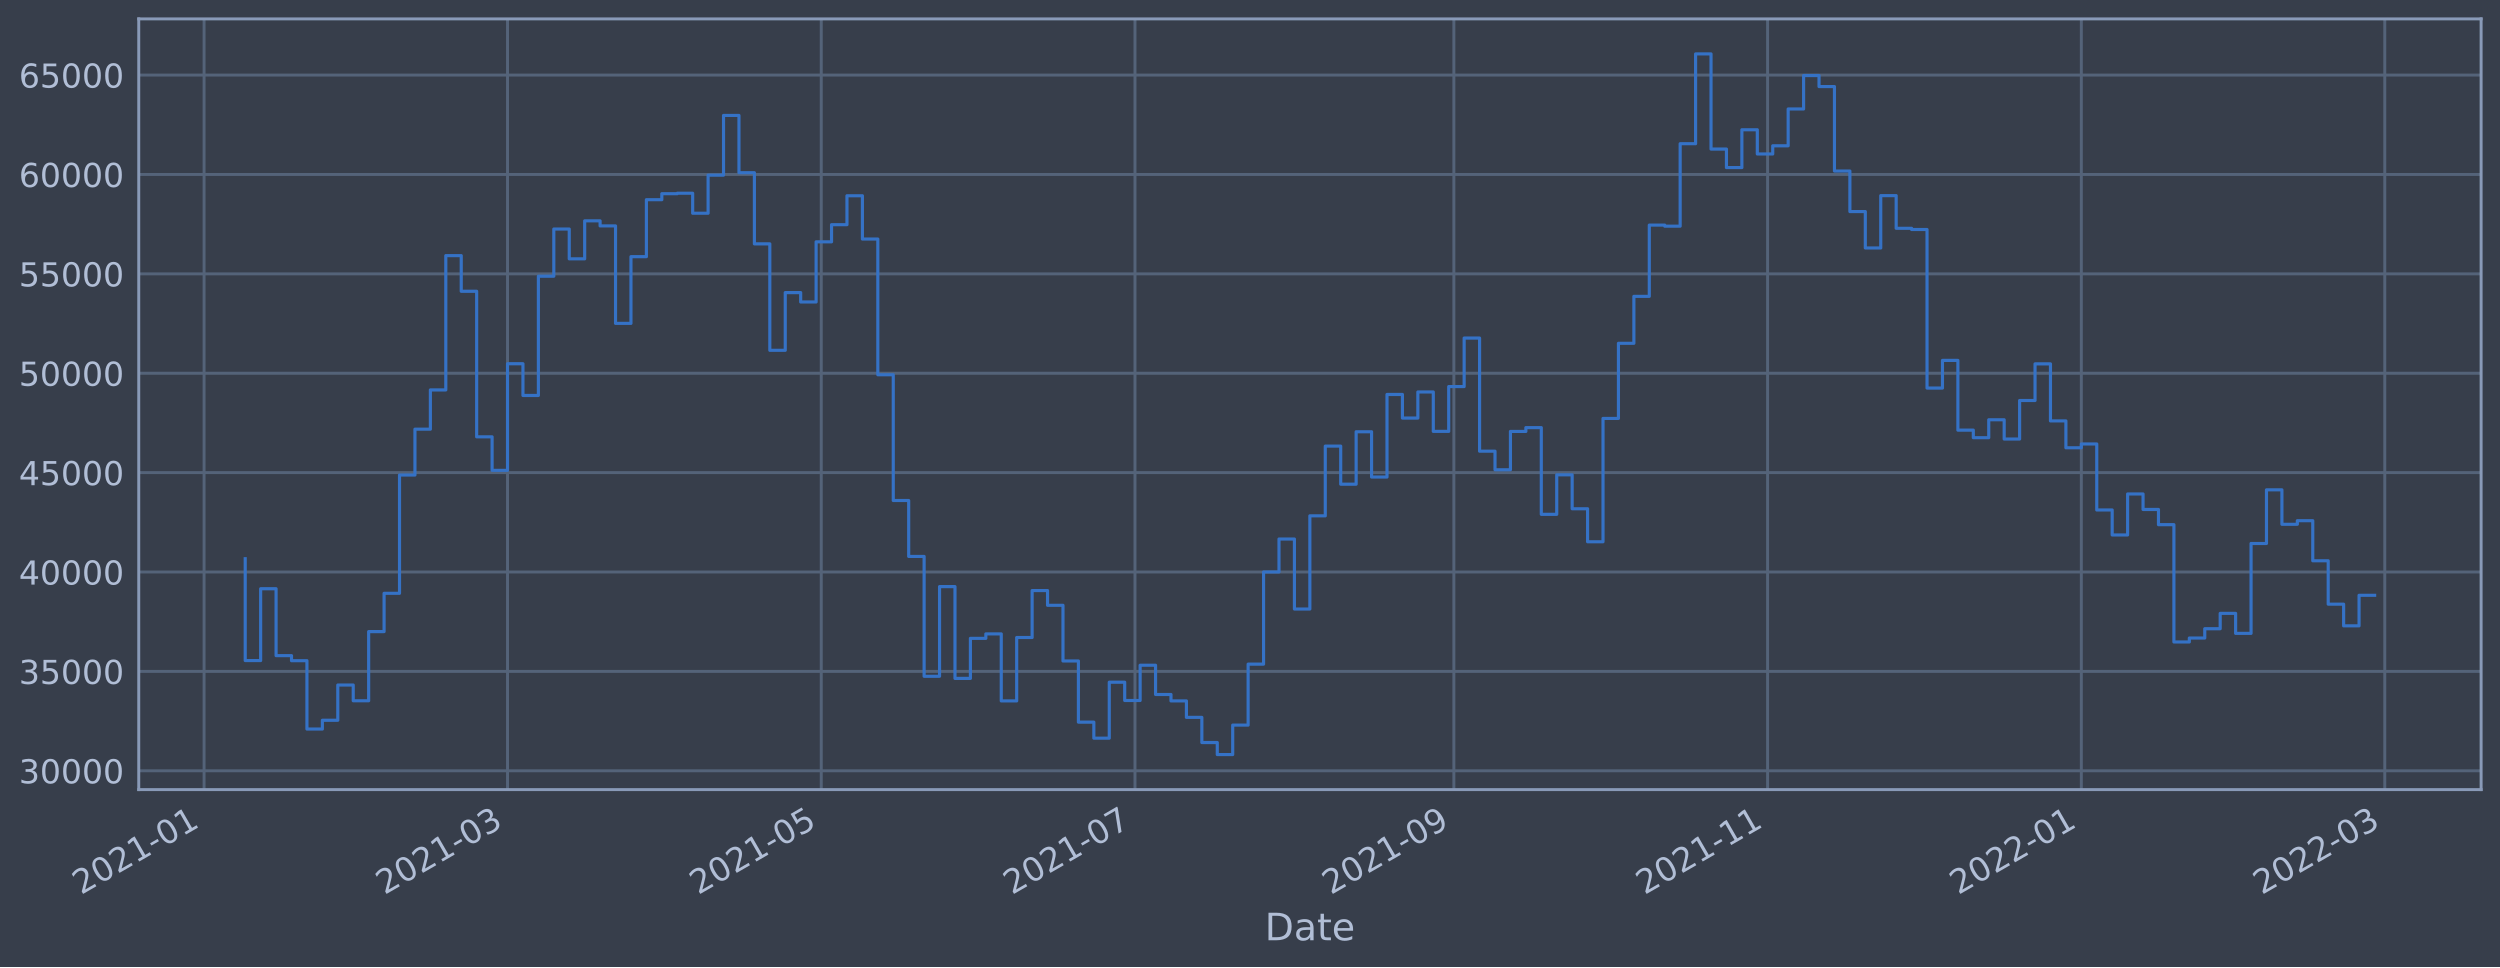
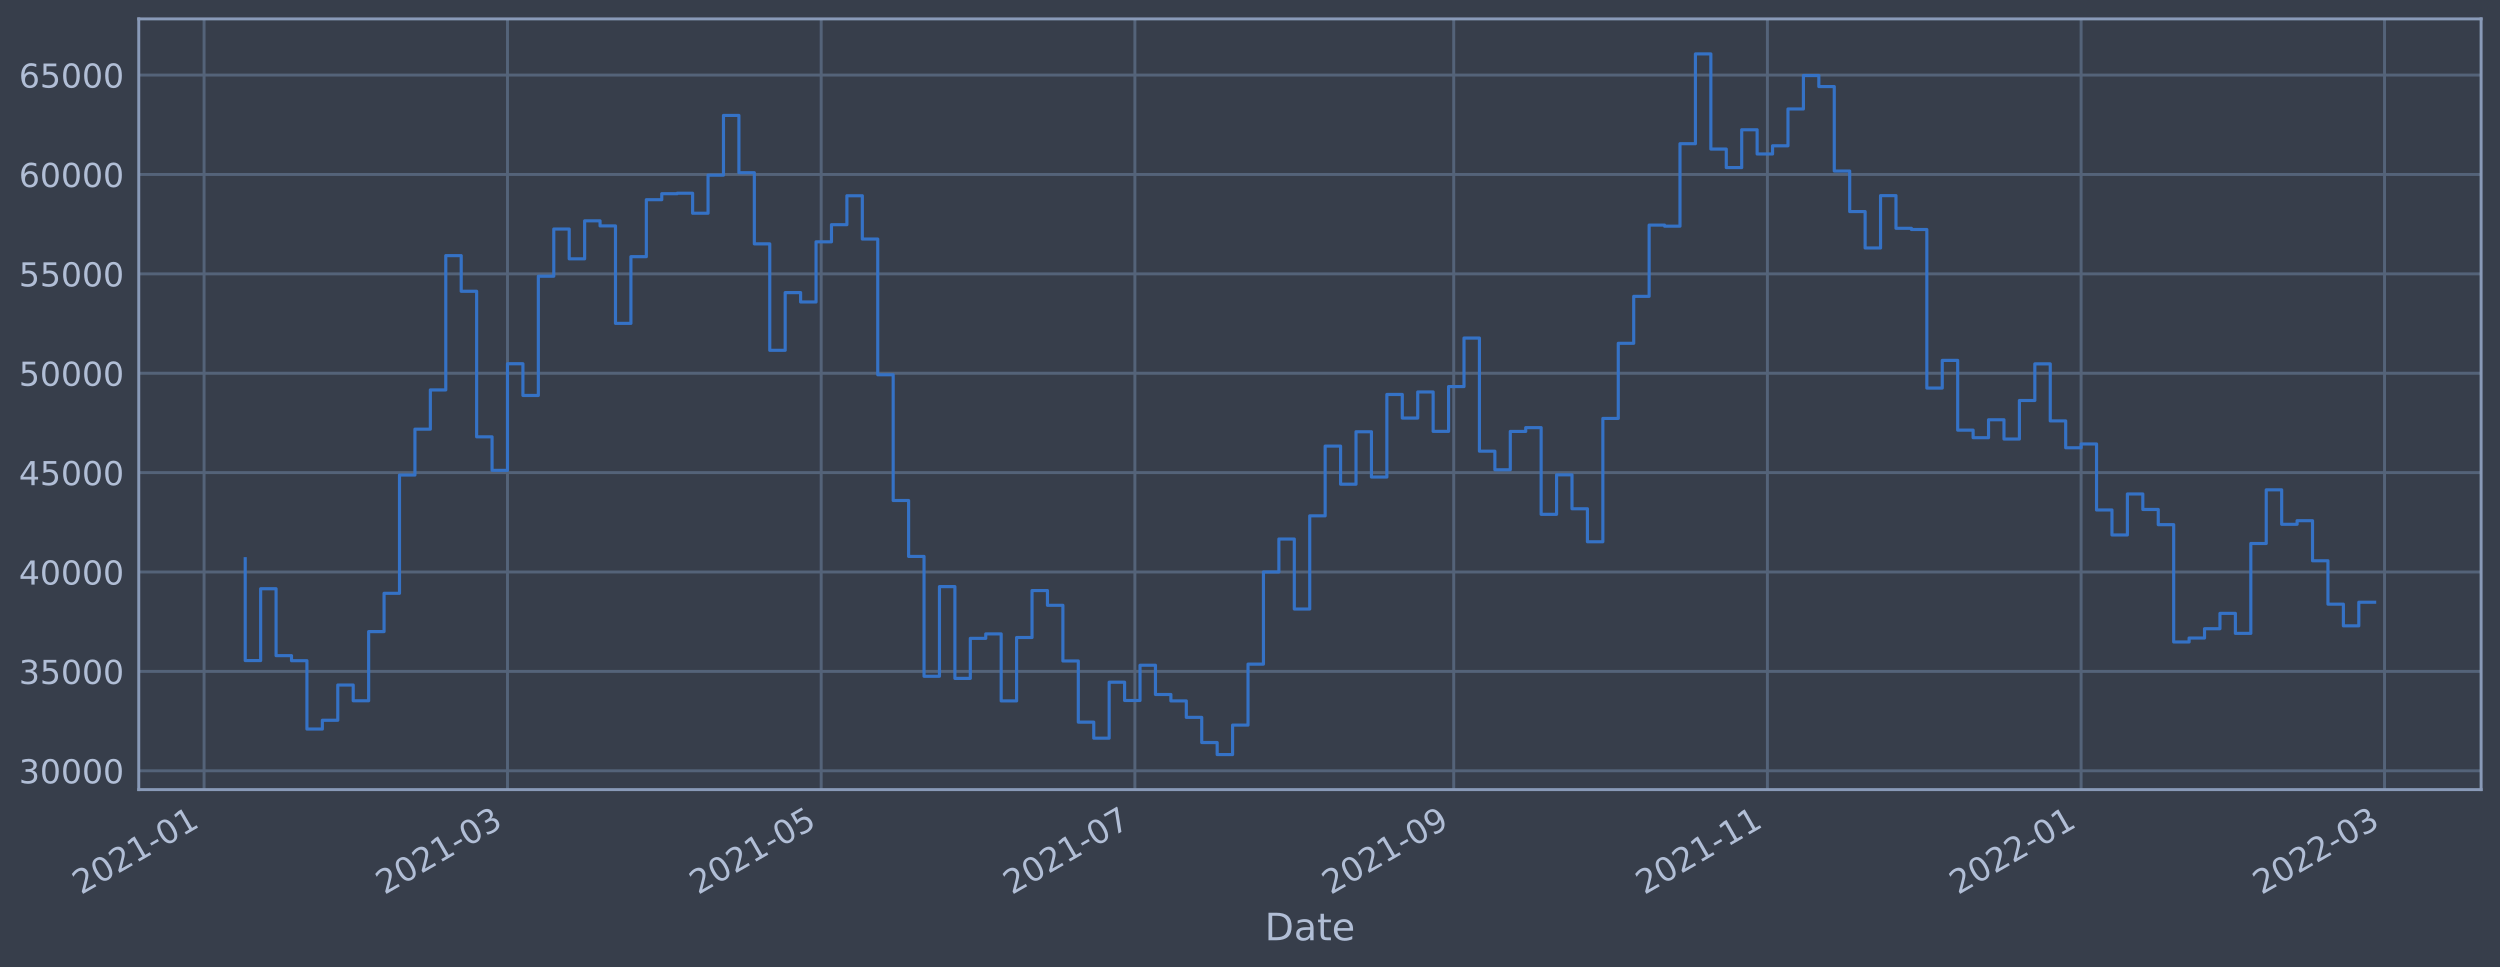
<svg xmlns="http://www.w3.org/2000/svg" xmlns:xlink="http://www.w3.org/1999/xlink" width="952.884pt" height="368.58pt" viewBox="0 0 952.884 368.58" version="1.1">
  <defs>
    <style type="text/css">*{stroke-linejoin: round; stroke-linecap: butt}</style>
  </defs>
  <g id="figure_1">
    <g id="patch_1">
      <path d="M 0 368.58  L 952.884 368.58  L 952.884 0  L 0 0  z " style="fill: #373e4b" />
    </g>
    <g id="axes_1">
      <g id="patch_2">
        <path d="M 52.884 300.96  L 945.684 300.96  L 945.684 7.2  L 52.884 7.2  z " style="fill: #373e4b" />
      </g>
      <g id="matplotlib.axis_1">
        <g id="xtick_1">
          <g id="line2d_1">
-             <path d="M 77.783 300.96  L 77.783 7.2  " clip-path="url(#p73c05befe9)" style="fill: none; stroke: #546379; stroke-width: 1.12; stroke-linecap: square" />
+             <path d="M 77.785 300.96  L 77.785 7.2  " clip-path="url(#p7f00fcca98)" style="fill: none; stroke: #546379; stroke-width: 1.12; stroke-linecap: square" />
          </g>
          <g id="line2d_2" />
          <g id="text_1">
-             <g style="fill: #b1bed6" transform="translate(30.87963 341.1745)rotate(-30)scale(0.126 -0.126)">
+             <g style="fill: #b1bed6" transform="translate(30.88147 341.1745)rotate(-30)scale(0.126 -0.126)">
              <defs>
                <path id="DejaVuSans-32" d="M 1228 531  L 3431 531  L 3431 0  L 469 0  L 469 531  Q 828 903 1448 1529  Q 2069 2156 2228 2338  Q 2531 2678 2651 2914  Q 2772 3150 2772 3378  Q 2772 3750 2511 3984  Q 2250 4219 1831 4219  Q 1534 4219 1204 4116  Q 875 4013 500 3803  L 500 4441  Q 881 4594 1212 4672  Q 1544 4750 1819 4750  Q 2544 4750 2975 4387  Q 3406 4025 3406 3419  Q 3406 3131 3298 2873  Q 3191 2616 2906 2266  Q 2828 2175 2409 1742  Q 1991 1309 1228 531  z " transform="scale(0.015625)" />
                <path id="DejaVuSans-30" d="M 2034 4250  Q 1547 4250 1301 3770  Q 1056 3291 1056 2328  Q 1056 1369 1301 889  Q 1547 409 2034 409  Q 2525 409 2770 889  Q 3016 1369 3016 2328  Q 3016 3291 2770 3770  Q 2525 4250 2034 4250  z M 2034 4750  Q 2819 4750 3233 4129  Q 3647 3509 3647 2328  Q 3647 1150 3233 529  Q 2819 -91 2034 -91  Q 1250 -91 836 529  Q 422 1150 422 2328  Q 422 3509 836 4129  Q 1250 4750 2034 4750  z " transform="scale(0.015625)" />
                <path id="DejaVuSans-31" d="M 794 531  L 1825 531  L 1825 4091  L 703 3866  L 703 4441  L 1819 4666  L 2450 4666  L 2450 531  L 3481 531  L 3481 0  L 794 0  L 794 531  z " transform="scale(0.015625)" />
                <path id="DejaVuSans-2d" d="M 313 2009  L 1997 2009  L 1997 1497  L 313 1497  L 313 2009  z " transform="scale(0.015625)" />
              </defs>
              <use xlink:href="#DejaVuSans-32" />
              <use xlink:href="#DejaVuSans-30" x="63.623" />
              <use xlink:href="#DejaVuSans-32" x="127.246" />
              <use xlink:href="#DejaVuSans-31" x="190.869" />
              <use xlink:href="#DejaVuSans-2d" x="254.492" />
              <use xlink:href="#DejaVuSans-30" x="290.576" />
              <use xlink:href="#DejaVuSans-31" x="354.199" />
            </g>
          </g>
        </g>
        <g id="xtick_2">
          <g id="line2d_3">
-             <path d="M 193.443 300.96  L 193.443 7.2  " clip-path="url(#p73c05befe9)" style="fill: none; stroke: #546379; stroke-width: 1.12; stroke-linecap: square" />
+             <path d="M 193.431 300.96  L 193.431 7.2  " clip-path="url(#p7f00fcca98)" style="fill: none; stroke: #546379; stroke-width: 1.12; stroke-linecap: square" />
          </g>
          <g id="line2d_4" />
          <g id="text_2">
-             <g style="fill: #b1bed6" transform="translate(146.5393 341.1745)rotate(-30)scale(0.126 -0.126)">
+             <g style="fill: #b1bed6" transform="translate(146.5275 341.1745)rotate(-30)scale(0.126 -0.126)">
              <defs>
                <path id="DejaVuSans-33" d="M 2597 2516  Q 3050 2419 3304 2112  Q 3559 1806 3559 1356  Q 3559 666 3084 287  Q 2609 -91 1734 -91  Q 1441 -91 1130 -33  Q 819 25 488 141  L 488 750  Q 750 597 1062 519  Q 1375 441 1716 441  Q 2309 441 2620 675  Q 2931 909 2931 1356  Q 2931 1769 2642 2001  Q 2353 2234 1838 2234  L 1294 2234  L 1294 2753  L 1863 2753  Q 2328 2753 2575 2939  Q 2822 3125 2822 3475  Q 2822 3834 2567 4026  Q 2313 4219 1838 4219  Q 1578 4219 1281 4162  Q 984 4106 628 3988  L 628 4550  Q 988 4650 1302 4700  Q 1616 4750 1894 4750  Q 2613 4750 3031 4423  Q 3450 4097 3450 3541  Q 3450 3153 3228 2886  Q 3006 2619 2597 2516  z " transform="scale(0.015625)" />
              </defs>
              <use xlink:href="#DejaVuSans-32" />
              <use xlink:href="#DejaVuSans-30" x="63.623" />
              <use xlink:href="#DejaVuSans-32" x="127.246" />
              <use xlink:href="#DejaVuSans-31" x="190.869" />
              <use xlink:href="#DejaVuSans-2d" x="254.492" />
              <use xlink:href="#DejaVuSans-30" x="290.576" />
              <use xlink:href="#DejaVuSans-33" x="354.199" />
            </g>
          </g>
        </g>
        <g id="xtick_3">
          <g id="line2d_5">
-             <path d="M 313.023 300.96  L 313.023 7.2  " clip-path="url(#p73c05befe9)" style="fill: none; stroke: #546379; stroke-width: 1.12; stroke-linecap: square" />
+             <path d="M 312.997 300.96  L 312.997 7.2  " clip-path="url(#p7f00fcca98)" style="fill: none; stroke: #546379; stroke-width: 1.12; stroke-linecap: square" />
          </g>
          <g id="line2d_6" />
          <g id="text_3">
-             <g style="fill: #b1bed6" transform="translate(266.1196 341.1745)rotate(-30)scale(0.126 -0.126)">
+             <g style="fill: #b1bed6" transform="translate(266.0938 341.1745)rotate(-30)scale(0.126 -0.126)">
              <defs>
                <path id="DejaVuSans-35" d="M 691 4666  L 3169 4666  L 3169 4134  L 1269 4134  L 1269 2991  Q 1406 3038 1543 3061  Q 1681 3084 1819 3084  Q 2600 3084 3056 2656  Q 3513 2228 3513 1497  Q 3513 744 3044 326  Q 2575 -91 1722 -91  Q 1428 -91 1123 -41  Q 819 9 494 109  L 494 744  Q 775 591 1075 516  Q 1375 441 1709 441  Q 2250 441 2565 725  Q 2881 1009 2881 1497  Q 2881 1984 2565 2268  Q 2250 2553 1709 2553  Q 1456 2553 1204 2497  Q 953 2441 691 2322  L 691 4666  z " transform="scale(0.015625)" />
              </defs>
              <use xlink:href="#DejaVuSans-32" />
              <use xlink:href="#DejaVuSans-30" x="63.623" />
              <use xlink:href="#DejaVuSans-32" x="127.246" />
              <use xlink:href="#DejaVuSans-31" x="190.869" />
              <use xlink:href="#DejaVuSans-2d" x="254.492" />
              <use xlink:href="#DejaVuSans-30" x="290.576" />
              <use xlink:href="#DejaVuSans-35" x="354.199" />
            </g>
          </g>
        </g>
        <g id="xtick_4">
          <g id="line2d_7">
-             <path d="M 432.603 300.96  L 432.603 7.2  " clip-path="url(#p73c05befe9)" style="fill: none; stroke: #546379; stroke-width: 1.12; stroke-linecap: square" />
+             <path d="M 432.563 300.96  L 432.563 7.2  " clip-path="url(#p7f00fcca98)" style="fill: none; stroke: #546379; stroke-width: 1.12; stroke-linecap: square" />
          </g>
          <g id="line2d_8" />
          <g id="text_4">
-             <g style="fill: #b1bed6" transform="translate(385.6999 341.1745)rotate(-30)scale(0.126 -0.126)">
+             <g style="fill: #b1bed6" transform="translate(385.6601 341.1745)rotate(-30)scale(0.126 -0.126)">
              <defs>
                <path id="DejaVuSans-37" d="M 525 4666  L 3525 4666  L 3525 4397  L 1831 0  L 1172 0  L 2766 4134  L 525 4134  L 525 4666  z " transform="scale(0.015625)" />
              </defs>
              <use xlink:href="#DejaVuSans-32" />
              <use xlink:href="#DejaVuSans-30" x="63.623" />
              <use xlink:href="#DejaVuSans-32" x="127.246" />
              <use xlink:href="#DejaVuSans-31" x="190.869" />
              <use xlink:href="#DejaVuSans-2d" x="254.492" />
              <use xlink:href="#DejaVuSans-30" x="290.576" />
              <use xlink:href="#DejaVuSans-37" x="354.199" />
            </g>
          </g>
        </g>
        <g id="xtick_5">
          <g id="line2d_9">
-             <path d="M 554.144 300.96  L 554.144 7.2  " clip-path="url(#p73c05befe9)" style="fill: none; stroke: #546379; stroke-width: 1.12; stroke-linecap: square" />
+             <path d="M 554.09 300.96  L 554.09 7.2  " clip-path="url(#p7f00fcca98)" style="fill: none; stroke: #546379; stroke-width: 1.12; stroke-linecap: square" />
          </g>
          <g id="line2d_10" />
          <g id="text_5">
-             <g style="fill: #b1bed6" transform="translate(507.2405 341.1745)rotate(-30)scale(0.126 -0.126)">
+             <g style="fill: #b1bed6" transform="translate(507.1864 341.1745)rotate(-30)scale(0.126 -0.126)">
              <defs>
                <path id="DejaVuSans-39" d="M 703 97  L 703 672  Q 941 559 1184 500  Q 1428 441 1663 441  Q 2288 441 2617 861  Q 2947 1281 2994 2138  Q 2813 1869 2534 1725  Q 2256 1581 1919 1581  Q 1219 1581 811 2004  Q 403 2428 403 3163  Q 403 3881 828 4315  Q 1253 4750 1959 4750  Q 2769 4750 3195 4129  Q 3622 3509 3622 2328  Q 3622 1225 3098 567  Q 2575 -91 1691 -91  Q 1453 -91 1209 -44  Q 966 3 703 97  z M 1959 2075  Q 2384 2075 2632 2365  Q 2881 2656 2881 3163  Q 2881 3666 2632 3958  Q 2384 4250 1959 4250  Q 1534 4250 1286 3958  Q 1038 3666 1038 3163  Q 1038 2656 1286 2365  Q 1534 2075 1959 2075  z " transform="scale(0.015625)" />
              </defs>
              <use xlink:href="#DejaVuSans-32" />
              <use xlink:href="#DejaVuSans-30" x="63.623" />
              <use xlink:href="#DejaVuSans-32" x="127.246" />
              <use xlink:href="#DejaVuSans-31" x="190.869" />
              <use xlink:href="#DejaVuSans-2d" x="254.492" />
              <use xlink:href="#DejaVuSans-30" x="290.576" />
              <use xlink:href="#DejaVuSans-39" x="354.199" />
            </g>
          </g>
        </g>
        <g id="xtick_6">
          <g id="line2d_11">
-             <path d="M 673.724 300.96  L 673.724 7.2  " clip-path="url(#p73c05befe9)" style="fill: none; stroke: #546379; stroke-width: 1.12; stroke-linecap: square" />
+             <path d="M 673.656 300.96  L 673.656 7.2  " clip-path="url(#p7f00fcca98)" style="fill: none; stroke: #546379; stroke-width: 1.12; stroke-linecap: square" />
          </g>
          <g id="line2d_12" />
          <g id="text_6">
-             <g style="fill: #b1bed6" transform="translate(626.8208 341.1745)rotate(-30)scale(0.126 -0.126)">
+             <g style="fill: #b1bed6" transform="translate(626.7527 341.1745)rotate(-30)scale(0.126 -0.126)">
              <use xlink:href="#DejaVuSans-32" />
              <use xlink:href="#DejaVuSans-30" x="63.623" />
              <use xlink:href="#DejaVuSans-32" x="127.246" />
              <use xlink:href="#DejaVuSans-31" x="190.869" />
              <use xlink:href="#DejaVuSans-2d" x="254.492" />
              <use xlink:href="#DejaVuSans-31" x="290.576" />
              <use xlink:href="#DejaVuSans-31" x="354.199" />
            </g>
          </g>
        </g>
        <g id="xtick_7">
          <g id="line2d_13">
-             <path d="M 793.304 300.96  L 793.304 7.2  " clip-path="url(#p73c05befe9)" style="fill: none; stroke: #546379; stroke-width: 1.12; stroke-linecap: square" />
+             <path d="M 793.222 300.96  L 793.222 7.2  " clip-path="url(#p7f00fcca98)" style="fill: none; stroke: #546379; stroke-width: 1.12; stroke-linecap: square" />
          </g>
          <g id="line2d_14" />
          <g id="text_7">
-             <g style="fill: #b1bed6" transform="translate(746.4011 341.1745)rotate(-30)scale(0.126 -0.126)">
+             <g style="fill: #b1bed6" transform="translate(746.319 341.1745)rotate(-30)scale(0.126 -0.126)">
              <use xlink:href="#DejaVuSans-32" />
              <use xlink:href="#DejaVuSans-30" x="63.623" />
              <use xlink:href="#DejaVuSans-32" x="127.246" />
              <use xlink:href="#DejaVuSans-32" x="190.869" />
              <use xlink:href="#DejaVuSans-2d" x="254.492" />
              <use xlink:href="#DejaVuSans-30" x="290.576" />
              <use xlink:href="#DejaVuSans-31" x="354.199" />
            </g>
          </g>
        </g>
        <g id="xtick_8">
          <g id="line2d_15">
-             <path d="M 908.964 300.96  L 908.964 7.2  " clip-path="url(#p73c05befe9)" style="fill: none; stroke: #546379; stroke-width: 1.12; stroke-linecap: square" />
+             <path d="M 908.868 300.96  L 908.868 7.2  " clip-path="url(#p7f00fcca98)" style="fill: none; stroke: #546379; stroke-width: 1.12; stroke-linecap: square" />
          </g>
          <g id="line2d_16" />
          <g id="text_8">
-             <g style="fill: #b1bed6" transform="translate(862.0608 341.1745)rotate(-30)scale(0.126 -0.126)">
+             <g style="fill: #b1bed6" transform="translate(861.9651 341.1745)rotate(-30)scale(0.126 -0.126)">
              <use xlink:href="#DejaVuSans-32" />
              <use xlink:href="#DejaVuSans-30" x="63.623" />
              <use xlink:href="#DejaVuSans-32" x="127.246" />
              <use xlink:href="#DejaVuSans-32" x="190.869" />
              <use xlink:href="#DejaVuSans-2d" x="254.492" />
              <use xlink:href="#DejaVuSans-30" x="290.576" />
              <use xlink:href="#DejaVuSans-33" x="354.199" />
            </g>
          </g>
        </g>
        <g id="text_9">
          <g style="fill: #b1bed6" transform="translate(482.0746 358.3856)scale(0.144 -0.144)">
            <defs>
              <path id="DejaVuSans-44" d="M 1259 4147  L 1259 519  L 2022 519  Q 2988 519 3436 956  Q 3884 1394 3884 2338  Q 3884 3275 3436 3711  Q 2988 4147 2022 4147  L 1259 4147  z M 628 4666  L 1925 4666  Q 3281 4666 3915 4102  Q 4550 3538 4550 2338  Q 4550 1131 3912 565  Q 3275 0 1925 0  L 628 0  L 628 4666  z " transform="scale(0.015625)" />
              <path id="DejaVuSans-61" d="M 2194 1759  Q 1497 1759 1228 1600  Q 959 1441 959 1056  Q 959 750 1161 570  Q 1363 391 1709 391  Q 2188 391 2477 730  Q 2766 1069 2766 1631  L 2766 1759  L 2194 1759  z M 3341 1997  L 3341 0  L 2766 0  L 2766 531  Q 2569 213 2275 61  Q 1981 -91 1556 -91  Q 1019 -91 701 211  Q 384 513 384 1019  Q 384 1609 779 1909  Q 1175 2209 1959 2209  L 2766 2209  L 2766 2266  Q 2766 2663 2505 2880  Q 2244 3097 1772 3097  Q 1472 3097 1187 3025  Q 903 2953 641 2809  L 641 3341  Q 956 3463 1253 3523  Q 1550 3584 1831 3584  Q 2591 3584 2966 3190  Q 3341 2797 3341 1997  z " transform="scale(0.015625)" />
              <path id="DejaVuSans-74" d="M 1172 4494  L 1172 3500  L 2356 3500  L 2356 3053  L 1172 3053  L 1172 1153  Q 1172 725 1289 603  Q 1406 481 1766 481  L 2356 481  L 2356 0  L 1766 0  Q 1100 0 847 248  Q 594 497 594 1153  L 594 3053  L 172 3053  L 172 3500  L 594 3500  L 594 4494  L 1172 4494  z " transform="scale(0.015625)" />
              <path id="DejaVuSans-65" d="M 3597 1894  L 3597 1613  L 953 1613  Q 991 1019 1311 708  Q 1631 397 2203 397  Q 2534 397 2845 478  Q 3156 559 3463 722  L 3463 178  Q 3153 47 2828 -22  Q 2503 -91 2169 -91  Q 1331 -91 842 396  Q 353 884 353 1716  Q 353 2575 817 3079  Q 1281 3584 2069 3584  Q 2775 3584 3186 3129  Q 3597 2675 3597 1894  z M 3022 2063  Q 3016 2534 2758 2815  Q 2500 3097 2075 3097  Q 1594 3097 1305 2825  Q 1016 2553 972 2059  L 3022 2063  z " transform="scale(0.015625)" />
            </defs>
            <use xlink:href="#DejaVuSans-44" />
            <use xlink:href="#DejaVuSans-61" x="77.002" />
            <use xlink:href="#DejaVuSans-74" x="138.281" />
            <use xlink:href="#DejaVuSans-65" x="177.49" />
          </g>
        </g>
      </g>
      <g id="matplotlib.axis_2">
        <g id="ytick_1">
          <g id="line2d_17">
-             <path d="M 52.884 293.789  L 945.684 293.789  " clip-path="url(#p73c05befe9)" style="fill: none; stroke: #546379; stroke-width: 1.12; stroke-linecap: square" />
+             <path d="M 52.884 293.789  L 945.684 293.789  " clip-path="url(#p7f00fcca98)" style="fill: none; stroke: #546379; stroke-width: 1.12; stroke-linecap: square" />
          </g>
          <g id="line2d_18" />
          <g id="text_10">
            <g style="fill: #b1bed6" transform="translate(7.2 298.5763)scale(0.126 -0.126)">
              <use xlink:href="#DejaVuSans-33" />
              <use xlink:href="#DejaVuSans-30" x="63.623" />
              <use xlink:href="#DejaVuSans-30" x="127.246" />
              <use xlink:href="#DejaVuSans-30" x="190.869" />
              <use xlink:href="#DejaVuSans-30" x="254.492" />
            </g>
          </g>
        </g>
        <g id="ytick_2">
          <g id="line2d_19">
-             <path d="M 52.884 255.907  L 945.684 255.907  " clip-path="url(#p73c05befe9)" style="fill: none; stroke: #546379; stroke-width: 1.12; stroke-linecap: square" />
+             <path d="M 52.884 255.907  L 945.684 255.907  " clip-path="url(#p7f00fcca98)" style="fill: none; stroke: #546379; stroke-width: 1.12; stroke-linecap: square" />
          </g>
          <g id="line2d_20" />
          <g id="text_11">
            <g style="fill: #b1bed6" transform="translate(7.2 260.6936)scale(0.126 -0.126)">
              <use xlink:href="#DejaVuSans-33" />
              <use xlink:href="#DejaVuSans-35" x="63.623" />
              <use xlink:href="#DejaVuSans-30" x="127.246" />
              <use xlink:href="#DejaVuSans-30" x="190.869" />
              <use xlink:href="#DejaVuSans-30" x="254.492" />
            </g>
          </g>
        </g>
        <g id="ytick_3">
          <g id="line2d_21">
-             <path d="M 52.884 218.024  L 945.684 218.024  " clip-path="url(#p73c05befe9)" style="fill: none; stroke: #546379; stroke-width: 1.12; stroke-linecap: square" />
+             <path d="M 52.884 218.024  L 945.684 218.024  " clip-path="url(#p7f00fcca98)" style="fill: none; stroke: #546379; stroke-width: 1.12; stroke-linecap: square" />
          </g>
          <g id="line2d_22" />
          <g id="text_12">
            <g style="fill: #b1bed6" transform="translate(7.2 222.811)scale(0.126 -0.126)">
              <defs>
                <path id="DejaVuSans-34" d="M 2419 4116  L 825 1625  L 2419 1625  L 2419 4116  z M 2253 4666  L 3047 4666  L 3047 1625  L 3713 1625  L 3713 1100  L 3047 1100  L 3047 0  L 2419 0  L 2419 1100  L 313 1100  L 313 1709  L 2253 4666  z " transform="scale(0.015625)" />
              </defs>
              <use xlink:href="#DejaVuSans-34" />
              <use xlink:href="#DejaVuSans-30" x="63.623" />
              <use xlink:href="#DejaVuSans-30" x="127.246" />
              <use xlink:href="#DejaVuSans-30" x="190.869" />
              <use xlink:href="#DejaVuSans-30" x="254.492" />
            </g>
          </g>
        </g>
        <g id="ytick_4">
          <g id="line2d_23">
-             <path d="M 52.884 180.141  L 945.684 180.141  " clip-path="url(#p73c05befe9)" style="fill: none; stroke: #546379; stroke-width: 1.12; stroke-linecap: square" />
+             <path d="M 52.884 180.141  L 945.684 180.141  " clip-path="url(#p7f00fcca98)" style="fill: none; stroke: #546379; stroke-width: 1.12; stroke-linecap: square" />
          </g>
          <g id="line2d_24" />
          <g id="text_13">
            <g style="fill: #b1bed6" transform="translate(7.2 184.9284)scale(0.126 -0.126)">
              <use xlink:href="#DejaVuSans-34" />
              <use xlink:href="#DejaVuSans-35" x="63.623" />
              <use xlink:href="#DejaVuSans-30" x="127.246" />
              <use xlink:href="#DejaVuSans-30" x="190.869" />
              <use xlink:href="#DejaVuSans-30" x="254.492" />
            </g>
          </g>
        </g>
        <g id="ytick_5">
          <g id="line2d_25">
-             <path d="M 52.884 142.259  L 945.684 142.259  " clip-path="url(#p73c05befe9)" style="fill: none; stroke: #546379; stroke-width: 1.12; stroke-linecap: square" />
+             <path d="M 52.884 142.259  L 945.684 142.259  " clip-path="url(#p7f00fcca98)" style="fill: none; stroke: #546379; stroke-width: 1.12; stroke-linecap: square" />
          </g>
          <g id="line2d_26" />
          <g id="text_14">
            <g style="fill: #b1bed6" transform="translate(7.2 147.0457)scale(0.126 -0.126)">
              <use xlink:href="#DejaVuSans-35" />
              <use xlink:href="#DejaVuSans-30" x="63.623" />
              <use xlink:href="#DejaVuSans-30" x="127.246" />
              <use xlink:href="#DejaVuSans-30" x="190.869" />
              <use xlink:href="#DejaVuSans-30" x="254.492" />
            </g>
          </g>
        </g>
        <g id="ytick_6">
          <g id="line2d_27">
-             <path d="M 52.884 104.376  L 945.684 104.376  " clip-path="url(#p73c05befe9)" style="fill: none; stroke: #546379; stroke-width: 1.12; stroke-linecap: square" />
+             <path d="M 52.884 104.376  L 945.684 104.376  " clip-path="url(#p7f00fcca98)" style="fill: none; stroke: #546379; stroke-width: 1.12; stroke-linecap: square" />
          </g>
          <g id="line2d_28" />
          <g id="text_15">
            <g style="fill: #b1bed6" transform="translate(7.2 109.1631)scale(0.126 -0.126)">
              <use xlink:href="#DejaVuSans-35" />
              <use xlink:href="#DejaVuSans-35" x="63.623" />
              <use xlink:href="#DejaVuSans-30" x="127.246" />
              <use xlink:href="#DejaVuSans-30" x="190.869" />
              <use xlink:href="#DejaVuSans-30" x="254.492" />
            </g>
          </g>
        </g>
        <g id="ytick_7">
          <g id="line2d_29">
-             <path d="M 52.884 66.493  L 945.684 66.493  " clip-path="url(#p73c05befe9)" style="fill: none; stroke: #546379; stroke-width: 1.12; stroke-linecap: square" />
+             <path d="M 52.884 66.493  L 945.684 66.493  " clip-path="url(#p7f00fcca98)" style="fill: none; stroke: #546379; stroke-width: 1.12; stroke-linecap: square" />
          </g>
          <g id="line2d_30" />
          <g id="text_16">
            <g style="fill: #b1bed6" transform="translate(7.2 71.28047)scale(0.126 -0.126)">
              <defs>
                <path id="DejaVuSans-36" d="M 2113 2584  Q 1688 2584 1439 2293  Q 1191 2003 1191 1497  Q 1191 994 1439 701  Q 1688 409 2113 409  Q 2538 409 2786 701  Q 3034 994 3034 1497  Q 3034 2003 2786 2293  Q 2538 2584 2113 2584  z M 3366 4563  L 3366 3988  Q 3128 4100 2886 4159  Q 2644 4219 2406 4219  Q 1781 4219 1451 3797  Q 1122 3375 1075 2522  Q 1259 2794 1537 2939  Q 1816 3084 2150 3084  Q 2853 3084 3261 2657  Q 3669 2231 3669 1497  Q 3669 778 3244 343  Q 2819 -91 2113 -91  Q 1303 -91 875 529  Q 447 1150 447 2328  Q 447 3434 972 4092  Q 1497 4750 2381 4750  Q 2619 4750 2861 4703  Q 3103 4656 3366 4563  z " transform="scale(0.015625)" />
              </defs>
              <use xlink:href="#DejaVuSans-36" />
              <use xlink:href="#DejaVuSans-30" x="63.623" />
              <use xlink:href="#DejaVuSans-30" x="127.246" />
              <use xlink:href="#DejaVuSans-30" x="190.869" />
              <use xlink:href="#DejaVuSans-30" x="254.492" />
            </g>
          </g>
        </g>
        <g id="ytick_8">
          <g id="line2d_31">
-             <path d="M 52.884 28.611  L 945.684 28.611  " clip-path="url(#p73c05befe9)" style="fill: none; stroke: #546379; stroke-width: 1.12; stroke-linecap: square" />
+             <path d="M 52.884 28.611  L 945.684 28.611  " clip-path="url(#p7f00fcca98)" style="fill: none; stroke: #546379; stroke-width: 1.12; stroke-linecap: square" />
          </g>
          <g id="line2d_32" />
          <g id="text_17">
            <g style="fill: #b1bed6" transform="translate(7.2 33.39783)scale(0.126 -0.126)">
              <use xlink:href="#DejaVuSans-36" />
              <use xlink:href="#DejaVuSans-35" x="63.623" />
              <use xlink:href="#DejaVuSans-30" x="127.246" />
              <use xlink:href="#DejaVuSans-30" x="190.869" />
              <use xlink:href="#DejaVuSans-30" x="254.492" />
            </g>
          </g>
        </g>
      </g>
      <g id="line2d_33">
-         <path d="M 93.466 212.946  L 93.466 251.778  L 99.347 251.778  L 99.347 224.4  L 105.228 224.4  L 105.228 249.898  L 111.109 249.898  L 111.109 251.823  L 116.99 251.823  L 116.99 277.881  L 122.871 277.881  L 122.871 274.531  L 128.752 274.531  L 128.752 261.102  L 134.633 261.102  L 134.633 267.098  L 140.514 267.098  L 140.514 240.738  L 146.395 240.738  L 146.395 226.145  L 152.276 226.145  L 152.276 181.064  L 158.157 181.064  L 158.157 163.585  L 164.038 163.585  L 164.038 148.622  L 169.919 148.622  L 169.919 97.432  L 175.8 97.432  L 175.8 111.018  L 181.681 111.018  L 181.681 166.5  L 187.562 166.5  L 187.562 179.278  L 193.443 179.278  L 193.443 138.639  L 199.324 138.639  L 199.324 150.732  L 205.205 150.732  L 205.205 105.274  L 211.086 105.274  L 211.086 87.304  L 216.967 87.304  L 216.967 98.658  L 222.848 98.658  L 222.848 84.178  L 228.729 84.178  L 228.729 86.108  L 234.61 86.108  L 234.61 123.255  L 240.491 123.255  L 240.491 97.831  L 246.372 97.831  L 246.372 76.115  L 252.253 76.115  L 252.253 73.833  L 258.134 73.833  L 258.134 73.66  L 264.015 73.66  L 264.015 81.278  L 269.896 81.278  L 269.896 66.76  L 275.777 66.76  L 275.777 43.998  L 281.658 43.998  L 281.658 65.834  L 287.539 65.834  L 287.539 92.951  L 293.42 92.951  L 293.42 133.522  L 299.301 133.522  L 299.301 111.523  L 305.182 111.523  L 305.182 115.103  L 311.063 115.103  L 311.063 92.174  L 316.944 92.174  L 316.944 85.638  L 322.825 85.638  L 322.825 74.609  L 328.706 74.609  L 328.706 91.117  L 334.587 91.117  L 334.587 142.846  L 340.468 142.846  L 340.468 190.777  L 346.349 190.777  L 346.349 212.082  L 352.23 212.082  L 352.23 257.766  L 358.111 257.766  L 358.111 223.585  L 363.992 223.585  L 363.992 258.576  L 369.873 258.576  L 369.873 243.31  L 375.754 243.31  L 375.754 241.621  L 381.635 241.621  L 381.635 267.159  L 387.516 267.159  L 387.516 242.992  L 393.397 242.992  L 393.397 225.094  L 399.278 225.094  L 399.278 230.716  L 405.159 230.716  L 405.159 251.935  L 411.039 251.935  L 411.039 275.245  L 416.92 275.245  L 416.92 281.359  L 422.801 281.359  L 422.801 260.023  L 428.682 260.023  L 428.682 266.992  L 434.563 266.992  L 434.563 253.563  L 440.444 253.563  L 440.444 264.703  L 446.325 264.703  L 446.325 267.153  L 452.206 267.153  L 452.206 273.434  L 458.087 273.434  L 458.087 283.021  L 463.968 283.021  L 463.968 287.607  L 469.849 287.607  L 469.849 276.379  L 475.73 276.379  L 475.73 253.14  L 481.611 253.14  L 481.611 218.005  L 487.492 218.005  L 487.492 205.454  L 493.373 205.454  L 493.373 232.131  L 499.254 232.131  L 499.254 196.613  L 505.135 196.613  L 505.135 170.038  L 511.016 170.038  L 511.016 184.553  L 516.897 184.553  L 516.897 164.561  L 522.778 164.561  L 522.778 181.824  L 528.659 181.824  L 528.659 150.35  L 534.54 150.35  L 534.54 159.347  L 540.421 159.347  L 540.421 149.404  L 546.302 149.404  L 546.302 164.422  L 552.183 164.422  L 552.183 147.342  L 558.064 147.342  L 558.064 128.855  L 563.945 128.855  L 563.945 171.971  L 569.826 171.971  L 569.826 179.044  L 575.707 179.044  L 575.707 164.442  L 581.588 164.442  L 581.588 162.991  L 587.469 162.991  L 587.469 196.04  L 593.35 196.04  L 593.35 180.983  L 599.231 180.983  L 599.231 193.911  L 605.112 193.911  L 605.112 206.49  L 610.993 206.49  L 610.993 159.479  L 616.874 159.479  L 616.874 130.85  L 622.755 130.85  L 622.755 112.958  L 628.636 112.958  L 628.636 85.798  L 634.517 85.798  L 634.517 86.21  L 640.398 86.21  L 640.398 54.779  L 646.279 54.779  L 646.279 20.553  L 652.16 20.553  L 652.16 56.816  L 658.041 56.816  L 658.041 63.878  L 663.922 63.878  L 663.922 49.452  L 669.803 49.452  L 669.803 58.693  L 675.684 58.693  L 675.684 55.569  L 681.565 55.569  L 681.565 41.542  L 687.446 41.542  L 687.446 28.787  L 693.327 28.787  L 693.327 32.998  L 699.208 32.998  L 699.208 65.188  L 705.089 65.188  L 705.089 80.639  L 710.97 80.639  L 710.97 94.515  L 716.851 94.515  L 716.851 74.559  L 722.732 74.559  L 722.732 87.009  L 728.613 87.009  L 728.613 87.482  L 734.494 87.482  L 734.494 147.912  L 740.375 147.912  L 740.375 137.369  L 746.256 137.369  L 746.256 163.947  L 752.137 163.947  L 752.137 166.829  L 758.018 166.829  L 758.018 160  L 763.899 160  L 763.899 167.342  L 769.78 167.342  L 769.78 152.651  L 775.661 152.651  L 775.661 138.691  L 781.542 138.691  L 781.542 160.433  L 787.423 160.433  L 787.423 170.674  L 793.304 170.674  L 793.304 169.216  L 799.185 169.216  L 799.185 194.38  L 805.066 194.38  L 805.066 203.898  L 810.947 203.898  L 810.947 188.279  L 816.828 188.279  L 816.828 194.184  L 822.709 194.184  L 822.709 199.981  L 828.59 199.981  L 828.59 244.687  L 834.471 244.687  L 834.471 243.187  L 840.352 243.187  L 840.352 239.641  L 846.233 239.641  L 846.233 233.794  L 852.114 233.794  L 852.114 241.415  L 857.995 241.415  L 857.995 207.148  L 863.876 207.148  L 863.876 186.708  L 869.757 186.708  L 869.757 199.831  L 875.638 199.831  L 875.638 198.469  L 881.519 198.469  L 881.519 213.738  L 887.4 213.738  L 887.4 230.28  L 893.281 230.28  L 893.281 238.545  L 899.162 238.545  L 899.162 226.903  L 905.102 226.903  L 905.102 226.903  " clip-path="url(#p73c05befe9)" style="fill: none; stroke: #3572c6; stroke-width: 1.2; stroke-linecap: square" />
+         <path d="M 93.466 212.946  L 93.466 251.778  L 99.346 251.778  L 99.346 224.4  L 105.226 224.4  L 105.226 249.898  L 111.106 249.898  L 111.106 251.823  L 116.987 251.823  L 116.987 277.881  L 122.867 277.881  L 122.867 274.531  L 128.747 274.531  L 128.747 261.102  L 134.628 261.102  L 134.628 267.098  L 140.508 267.098  L 140.508 240.738  L 146.388 240.738  L 146.388 226.145  L 152.269 226.145  L 152.269 181.064  L 158.149 181.064  L 158.149 163.585  L 164.029 163.585  L 164.029 148.622  L 169.91 148.622  L 169.91 97.432  L 175.79 97.432  L 175.79 111.018  L 181.67 111.018  L 181.67 166.5  L 187.551 166.5  L 187.551 179.278  L 193.431 179.278  L 193.431 138.639  L 199.311 138.639  L 199.311 150.732  L 205.191 150.732  L 205.191 105.274  L 211.072 105.274  L 211.072 87.304  L 216.952 87.304  L 216.952 98.658  L 222.832 98.658  L 222.832 84.178  L 228.713 84.178  L 228.713 86.108  L 234.593 86.108  L 234.593 123.255  L 240.473 123.255  L 240.473 97.831  L 246.354 97.831  L 246.354 76.115  L 252.234 76.115  L 252.234 73.833  L 258.114 73.833  L 258.114 73.66  L 263.995 73.66  L 263.995 81.278  L 269.875 81.278  L 269.875 66.76  L 275.755 66.76  L 275.755 43.998  L 281.635 43.998  L 281.635 65.834  L 287.516 65.834  L 287.516 92.951  L 293.396 92.951  L 293.396 133.522  L 299.276 133.522  L 299.276 111.523  L 305.157 111.523  L 305.157 115.103  L 311.037 115.103  L 311.037 92.174  L 316.917 92.174  L 316.917 85.638  L 322.798 85.638  L 322.798 74.609  L 328.678 74.609  L 328.678 91.117  L 334.558 91.117  L 334.558 142.846  L 340.439 142.846  L 340.439 190.777  L 346.319 190.777  L 346.319 212.082  L 352.199 212.082  L 352.199 257.766  L 358.079 257.766  L 358.079 223.585  L 363.96 223.585  L 363.96 258.576  L 369.84 258.576  L 369.84 243.31  L 375.72 243.31  L 375.72 241.621  L 381.601 241.621  L 381.601 267.159  L 387.481 267.159  L 387.481 242.992  L 393.361 242.992  L 393.361 225.094  L 399.242 225.094  L 399.242 230.716  L 405.122 230.716  L 405.122 251.935  L 411.002 251.935  L 411.002 275.245  L 416.883 275.245  L 416.883 281.359  L 422.763 281.359  L 422.763 260.023  L 428.643 260.023  L 428.643 266.992  L 434.523 266.992  L 434.523 253.563  L 440.404 253.563  L 440.404 264.703  L 446.284 264.703  L 446.284 267.153  L 452.164 267.153  L 452.164 273.434  L 458.045 273.434  L 458.045 283.021  L 463.925 283.021  L 463.925 287.607  L 469.805 287.607  L 469.805 276.379  L 475.686 276.379  L 475.686 253.14  L 481.566 253.14  L 481.566 218.005  L 487.446 218.005  L 487.446 205.454  L 493.327 205.454  L 493.327 232.131  L 499.207 232.131  L 499.207 196.613  L 505.087 196.613  L 505.087 170.038  L 510.967 170.038  L 510.967 184.553  L 516.848 184.553  L 516.848 164.561  L 522.728 164.561  L 522.728 181.824  L 528.608 181.824  L 528.608 150.35  L 534.489 150.35  L 534.489 159.347  L 540.369 159.347  L 540.369 149.404  L 546.249 149.404  L 546.249 164.422  L 552.13 164.422  L 552.13 147.342  L 558.01 147.342  L 558.01 128.855  L 563.89 128.855  L 563.89 171.971  L 569.771 171.971  L 569.771 179.044  L 575.651 179.044  L 575.651 164.442  L 581.531 164.442  L 581.531 162.991  L 587.411 162.991  L 587.411 196.04  L 593.292 196.04  L 593.292 180.983  L 599.172 180.983  L 599.172 193.911  L 605.052 193.911  L 605.052 206.49  L 610.933 206.49  L 610.933 159.479  L 616.813 159.479  L 616.813 130.85  L 622.693 130.85  L 622.693 112.958  L 628.574 112.958  L 628.574 85.798  L 634.454 85.798  L 634.454 86.21  L 640.334 86.21  L 640.334 54.779  L 646.215 54.779  L 646.215 20.553  L 652.095 20.553  L 652.095 56.816  L 657.975 56.816  L 657.975 63.878  L 663.855 63.878  L 663.855 49.452  L 669.736 49.452  L 669.736 58.693  L 675.616 58.693  L 675.616 55.569  L 681.496 55.569  L 681.496 41.542  L 687.377 41.542  L 687.377 28.787  L 693.257 28.787  L 693.257 32.998  L 699.137 32.998  L 699.137 65.188  L 705.018 65.188  L 705.018 80.639  L 710.898 80.639  L 710.898 94.515  L 716.778 94.515  L 716.778 74.559  L 722.659 74.559  L 722.659 87.009  L 728.539 87.009  L 728.539 87.482  L 734.419 87.482  L 734.419 147.912  L 740.299 147.912  L 740.299 137.369  L 746.18 137.369  L 746.18 163.947  L 752.06 163.947  L 752.06 166.829  L 757.94 166.829  L 757.94 160  L 763.821 160  L 763.821 167.342  L 769.701 167.342  L 769.701 152.651  L 775.581 152.651  L 775.581 138.691  L 781.462 138.691  L 781.462 160.433  L 787.342 160.433  L 787.342 170.674  L 793.222 170.674  L 793.222 169.216  L 799.103 169.216  L 799.103 194.38  L 804.983 194.38  L 804.983 203.898  L 810.863 203.898  L 810.863 188.279  L 816.743 188.279  L 816.743 194.184  L 822.624 194.184  L 822.624 199.981  L 828.504 199.981  L 828.504 244.687  L 834.384 244.687  L 834.384 243.187  L 840.265 243.187  L 840.265 239.641  L 846.145 239.641  L 846.145 233.794  L 852.025 233.794  L 852.025 241.415  L 857.906 241.415  L 857.906 207.148  L 863.786 207.148  L 863.786 186.708  L 869.666 186.708  L 869.666 199.831  L 875.547 199.831  L 875.547 198.469  L 881.427 198.469  L 881.427 213.738  L 887.307 213.738  L 887.307 230.28  L 893.188 230.28  L 893.188 238.545  L 899.068 238.545  L 899.068 229.544  L 905.102 229.544  L 905.102 229.544  " clip-path="url(#p7f00fcca98)" style="fill: none; stroke: #3572c6; stroke-width: 1.2; stroke-linecap: square" />
      </g>
      <g id="patch_3">
        <path d="M 52.884 300.96  L 52.884 7.2  " style="fill: none; stroke: #899ab8; stroke-width: 1.12; stroke-linejoin: miter; stroke-linecap: square" />
      </g>
      <g id="patch_4">
        <path d="M 945.684 300.96  L 945.684 7.2  " style="fill: none; stroke: #899ab8; stroke-width: 1.12; stroke-linejoin: miter; stroke-linecap: square" />
      </g>
      <g id="patch_5">
        <path d="M 52.884 300.96  L 945.684 300.96  " style="fill: none; stroke: #899ab8; stroke-width: 1.12; stroke-linejoin: miter; stroke-linecap: square" />
      </g>
      <g id="patch_6">
        <path d="M 52.884 7.2  L 945.684 7.2  " style="fill: none; stroke: #899ab8; stroke-width: 1.12; stroke-linejoin: miter; stroke-linecap: square" />
      </g>
    </g>
  </g>
  <defs>
-     <clipPath id="p73c05befe9">
+     <clipPath id="p7f00fcca98">
      <rect x="52.884" y="7.2" width="892.8" height="293.76" />
    </clipPath>
  </defs>
</svg>
